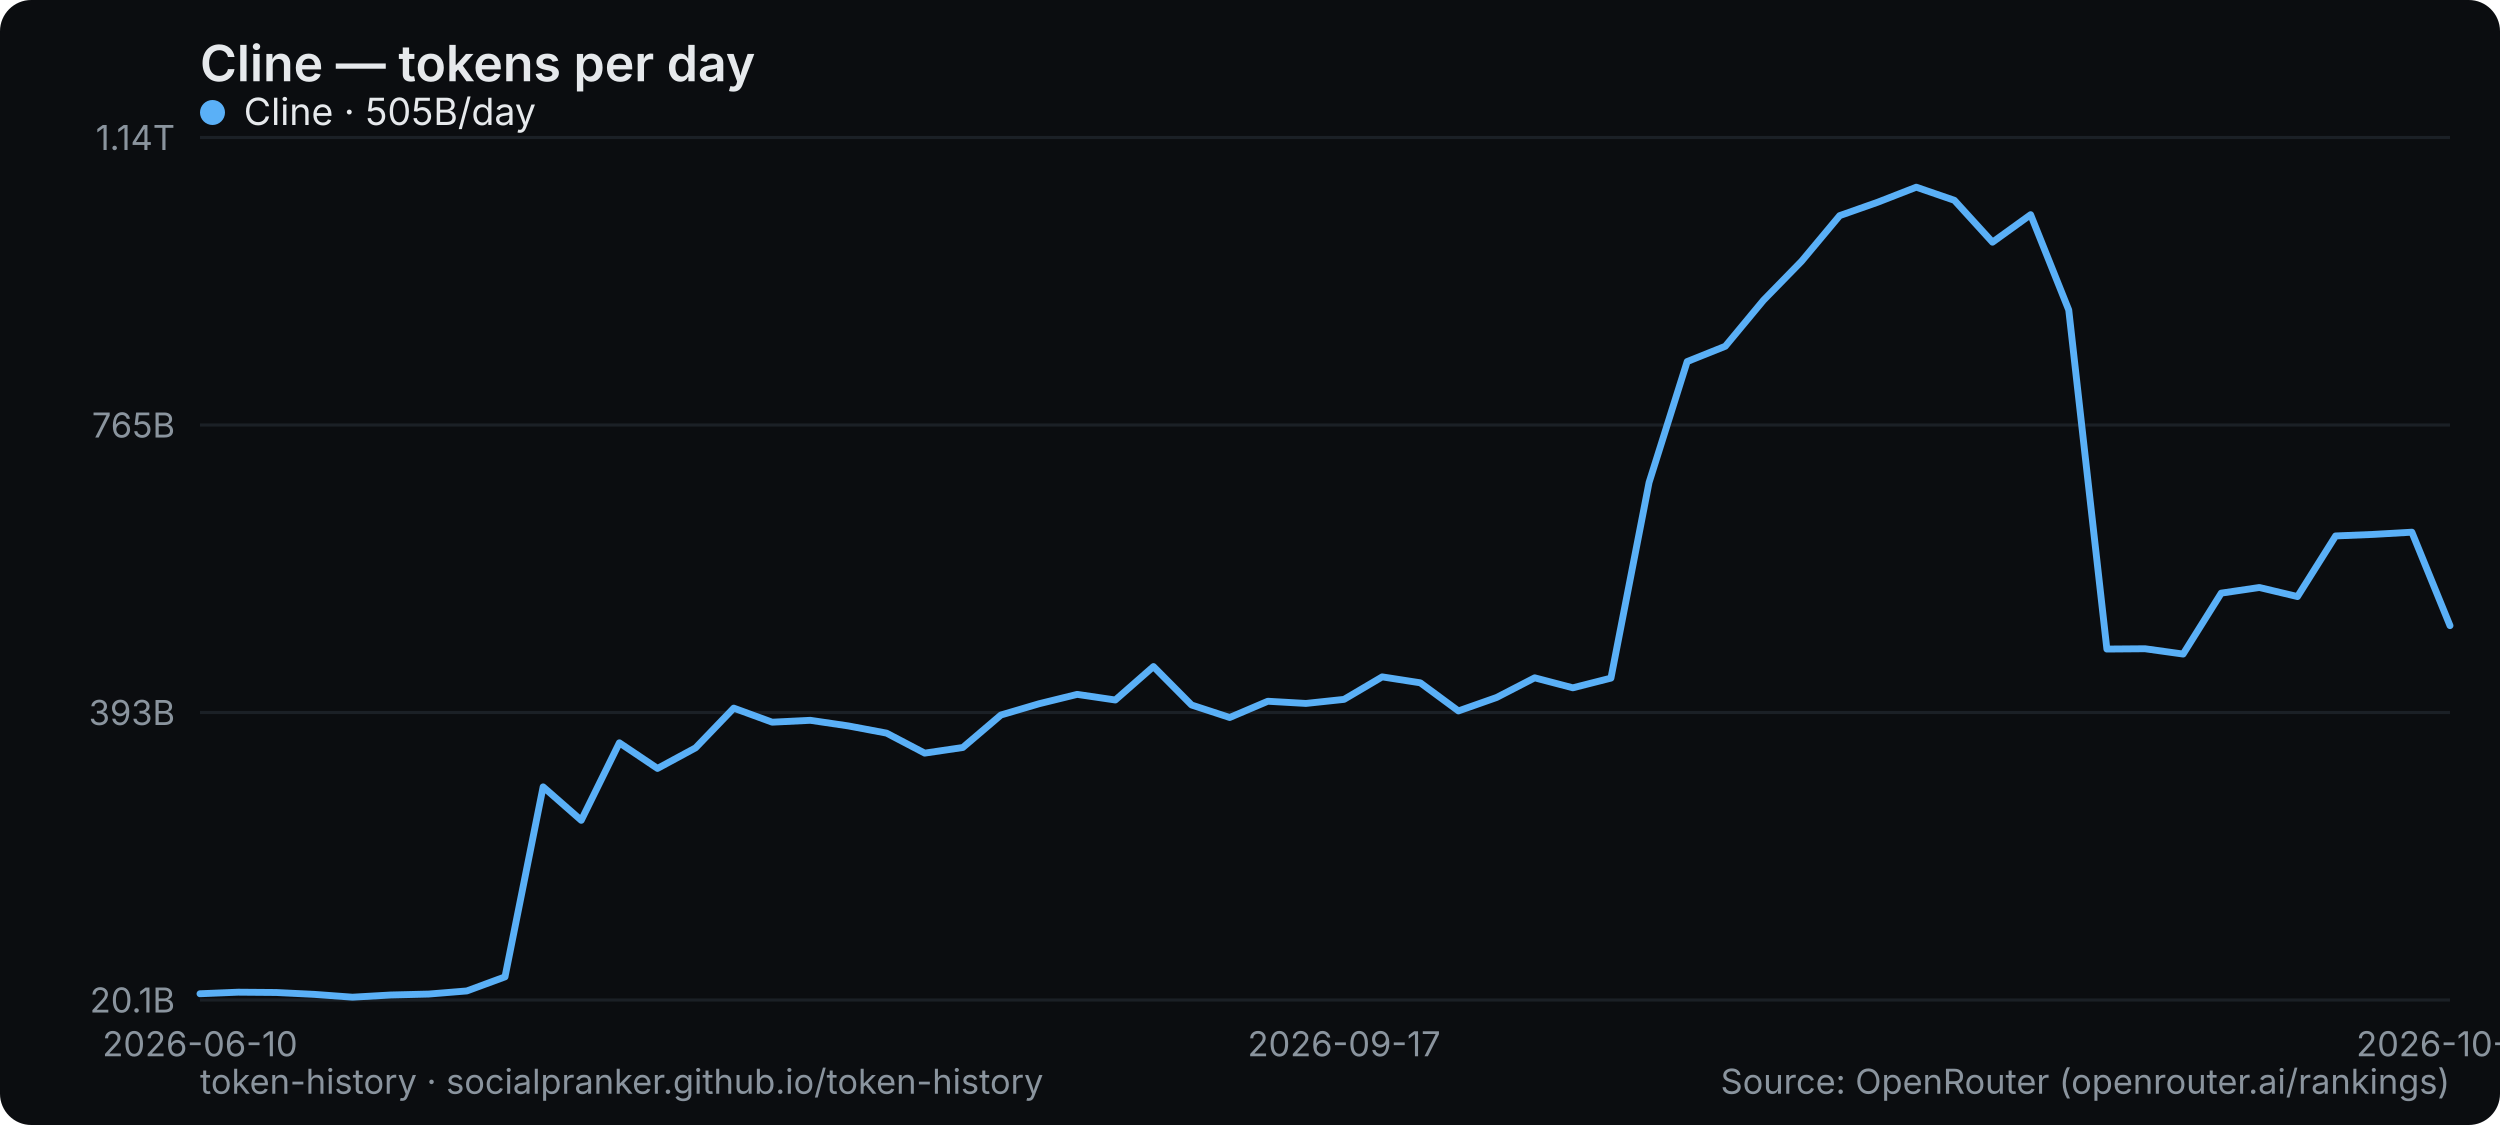
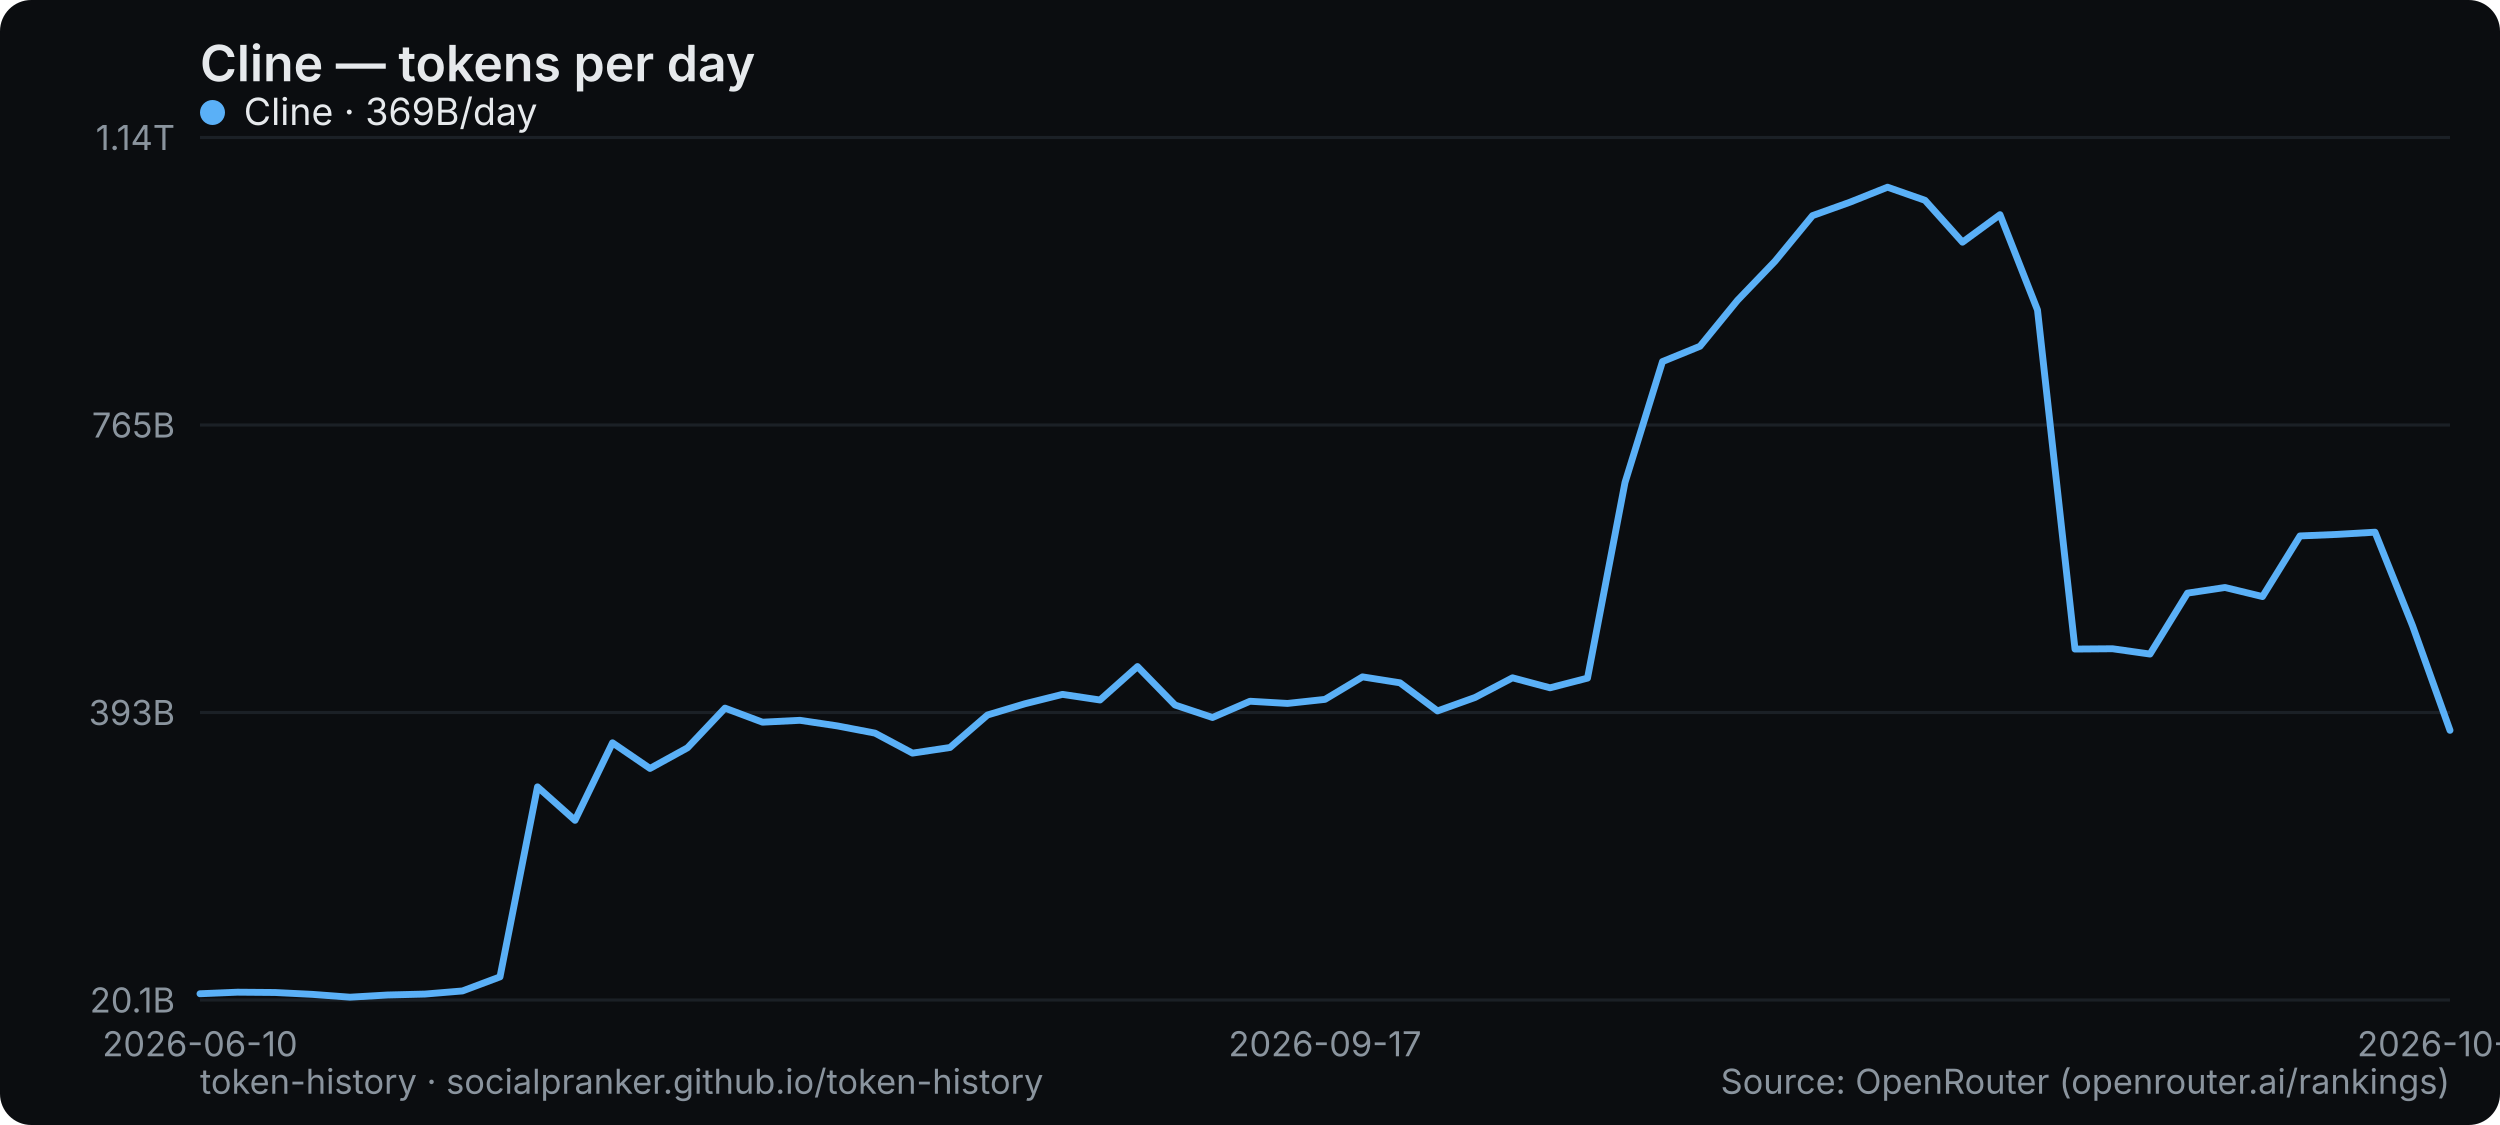
<svg xmlns="http://www.w3.org/2000/svg" width="800" height="360" viewBox="0 0 800 360" role="img" aria-label="Cline — tokens per day">
  <rect width="800" height="360" rx="10" fill="#0b0d10" />
  <text x="64" y="26" font-family="system-ui,-apple-system,Segoe UI,sans-serif" font-size="16" font-weight="600" fill="#e6e9ec">Cline — tokens per day</text>
  <line x1="64" y1="320" x2="784" y2="320" stroke="#1b2026" stroke-width="1" />
  <text x="56" y="324" text-anchor="end" font-family="system-ui,-apple-system,Segoe UI,sans-serif" font-size="11" fill="#8a949e">20.1B</text>
  <line x1="64" y1="228" x2="784" y2="228" stroke="#1b2026" stroke-width="1" />
  <text x="56" y="232" text-anchor="end" font-family="system-ui,-apple-system,Segoe UI,sans-serif" font-size="11" fill="#8a949e">393B</text>
  <line x1="64" y1="136" x2="784" y2="136" stroke="#1b2026" stroke-width="1" />
  <text x="56" y="140" text-anchor="end" font-family="system-ui,-apple-system,Segoe UI,sans-serif" font-size="11" fill="#8a949e">765B</text>
  <line x1="64" y1="44" x2="784" y2="44" stroke="#1b2026" stroke-width="1" />
  <text x="56" y="48" text-anchor="end" font-family="system-ui,-apple-system,Segoe UI,sans-serif" font-size="11" fill="#8a949e">1.14T</text>
  <text x="64" y="338" text-anchor="middle" font-family="system-ui,-apple-system,Segoe UI,sans-serif" font-size="11" fill="#8a949e">2026-06-10</text>
-   <text x="430.102" y="338" text-anchor="middle" font-family="system-ui,-apple-system,Segoe UI,sans-serif" font-size="11" fill="#8a949e">2026-09-17</text>
-   <text x="784" y="338" text-anchor="middle" font-family="system-ui,-apple-system,Segoe UI,sans-serif" font-size="11" fill="#8a949e">2026-10-16</text>
-   <polyline points="64.0,318.0 76.2,317.5 88.4,317.6 100.6,318.2 112.8,319.1 125.0,318.4 137.2,318.1 149.4,317.1 161.6,312.6 173.8,251.8 186.0,262.5 198.2,237.7 210.4,245.9 222.6,239.3 234.8,226.6 247.1,231.1 259.3,230.5 271.5,232.3 283.7,234.6 295.9,241.0 308.1,239.2 320.3,228.8 332.5,225.2 344.7,222.2 356.9,224.0 369.1,213.3 381.3,225.6 393.5,229.6 405.7,224.4 417.9,225.1 430.1,223.8 442.3,216.6 454.5,218.5 466.7,227.5 478.9,223.2 491.1,216.9 503.3,220.1 515.5,217.0 527.7,154.4 539.9,115.7 552.1,110.8 564.3,96.1 576.5,83.6 588.7,69.0 600.9,64.7 613.2,59.9 625.4,64.1 637.6,77.5 649.8,68.7 662.0,99.2 674.2,207.7 686.4,207.6 698.6,209.3 710.8,189.8 723.0,188.0 735.2,190.9 747.4,171.5 759.6,171.0 771.8,170.3 784.0,200.2" fill="none" stroke="#5ab0f7" stroke-width="2.2" stroke-linejoin="round" stroke-linecap="round" />
+   <text x="424" y="338" text-anchor="middle" font-family="system-ui,-apple-system,Segoe UI,sans-serif" font-size="11" fill="#8a949e">2026-09-17</text>
+   <text x="784" y="338" text-anchor="middle" font-family="system-ui,-apple-system,Segoe UI,sans-serif" font-size="11" fill="#8a949e">2026-10-17</text>
+   <polyline points="64.0,318.0 76.0,317.5 88.0,317.6 100.0,318.2 112.0,319.1 124.0,318.4 136.0,318.1 148.0,317.1 160.0,312.6 172.0,251.8 184.0,262.5 196.0,237.7 208.0,245.9 220.0,239.3 232.0,226.6 244.0,231.1 256.0,230.5 268.0,232.3 280.0,234.6 292.0,241.0 304.0,239.2 316.0,228.8 328.0,225.2 340.0,222.2 352.0,224.0 364.0,213.3 376.0,225.6 388.0,229.6 400.0,224.4 412.0,225.1 424.0,223.8 436.0,216.6 448.0,218.5 460.0,227.5 472.0,223.2 484.0,216.9 496.0,220.1 508.0,217.0 520.0,154.4 532.0,115.7 544.0,110.8 556.0,96.1 568.0,83.6 580.0,69.0 592.0,64.7 604.0,59.9 616.0,64.1 628.0,77.5 640.0,68.7 652.0,99.2 664.0,207.7 676.0,207.6 688.0,209.3 700.0,189.8 712.0,188.0 724.0,190.9 736.0,171.5 748.0,171.0 760.0,170.3 772.0,200.2 784.0,233.7" fill="none" stroke="#5ab0f7" stroke-width="2.2" stroke-linejoin="round" stroke-linecap="round" />
  <g font-family="system-ui,-apple-system,Segoe UI,sans-serif" font-size="12">
    <circle cx="68" cy="36" r="4" fill="#5ab0f7" />
-     <text x="78" y="40" fill="#e6e9ec">Cline · 505B/day</text>
+     <text x="78" y="40" fill="#e6e9ec">Cline · 369B/day</text>
  </g>
  <text x="64" y="350" font-family="system-ui,-apple-system,Segoe UI,sans-serif" font-size="11" fill="#8a949e">token-history · socialpranker.github.io/token-history</text>
  <text x="784" y="350" text-anchor="end" font-family="system-ui,-apple-system,Segoe UI,sans-serif" font-size="11" fill="#8a949e">Source: OpenRouter (openrouter.ai/rankings)</text>
</svg>
